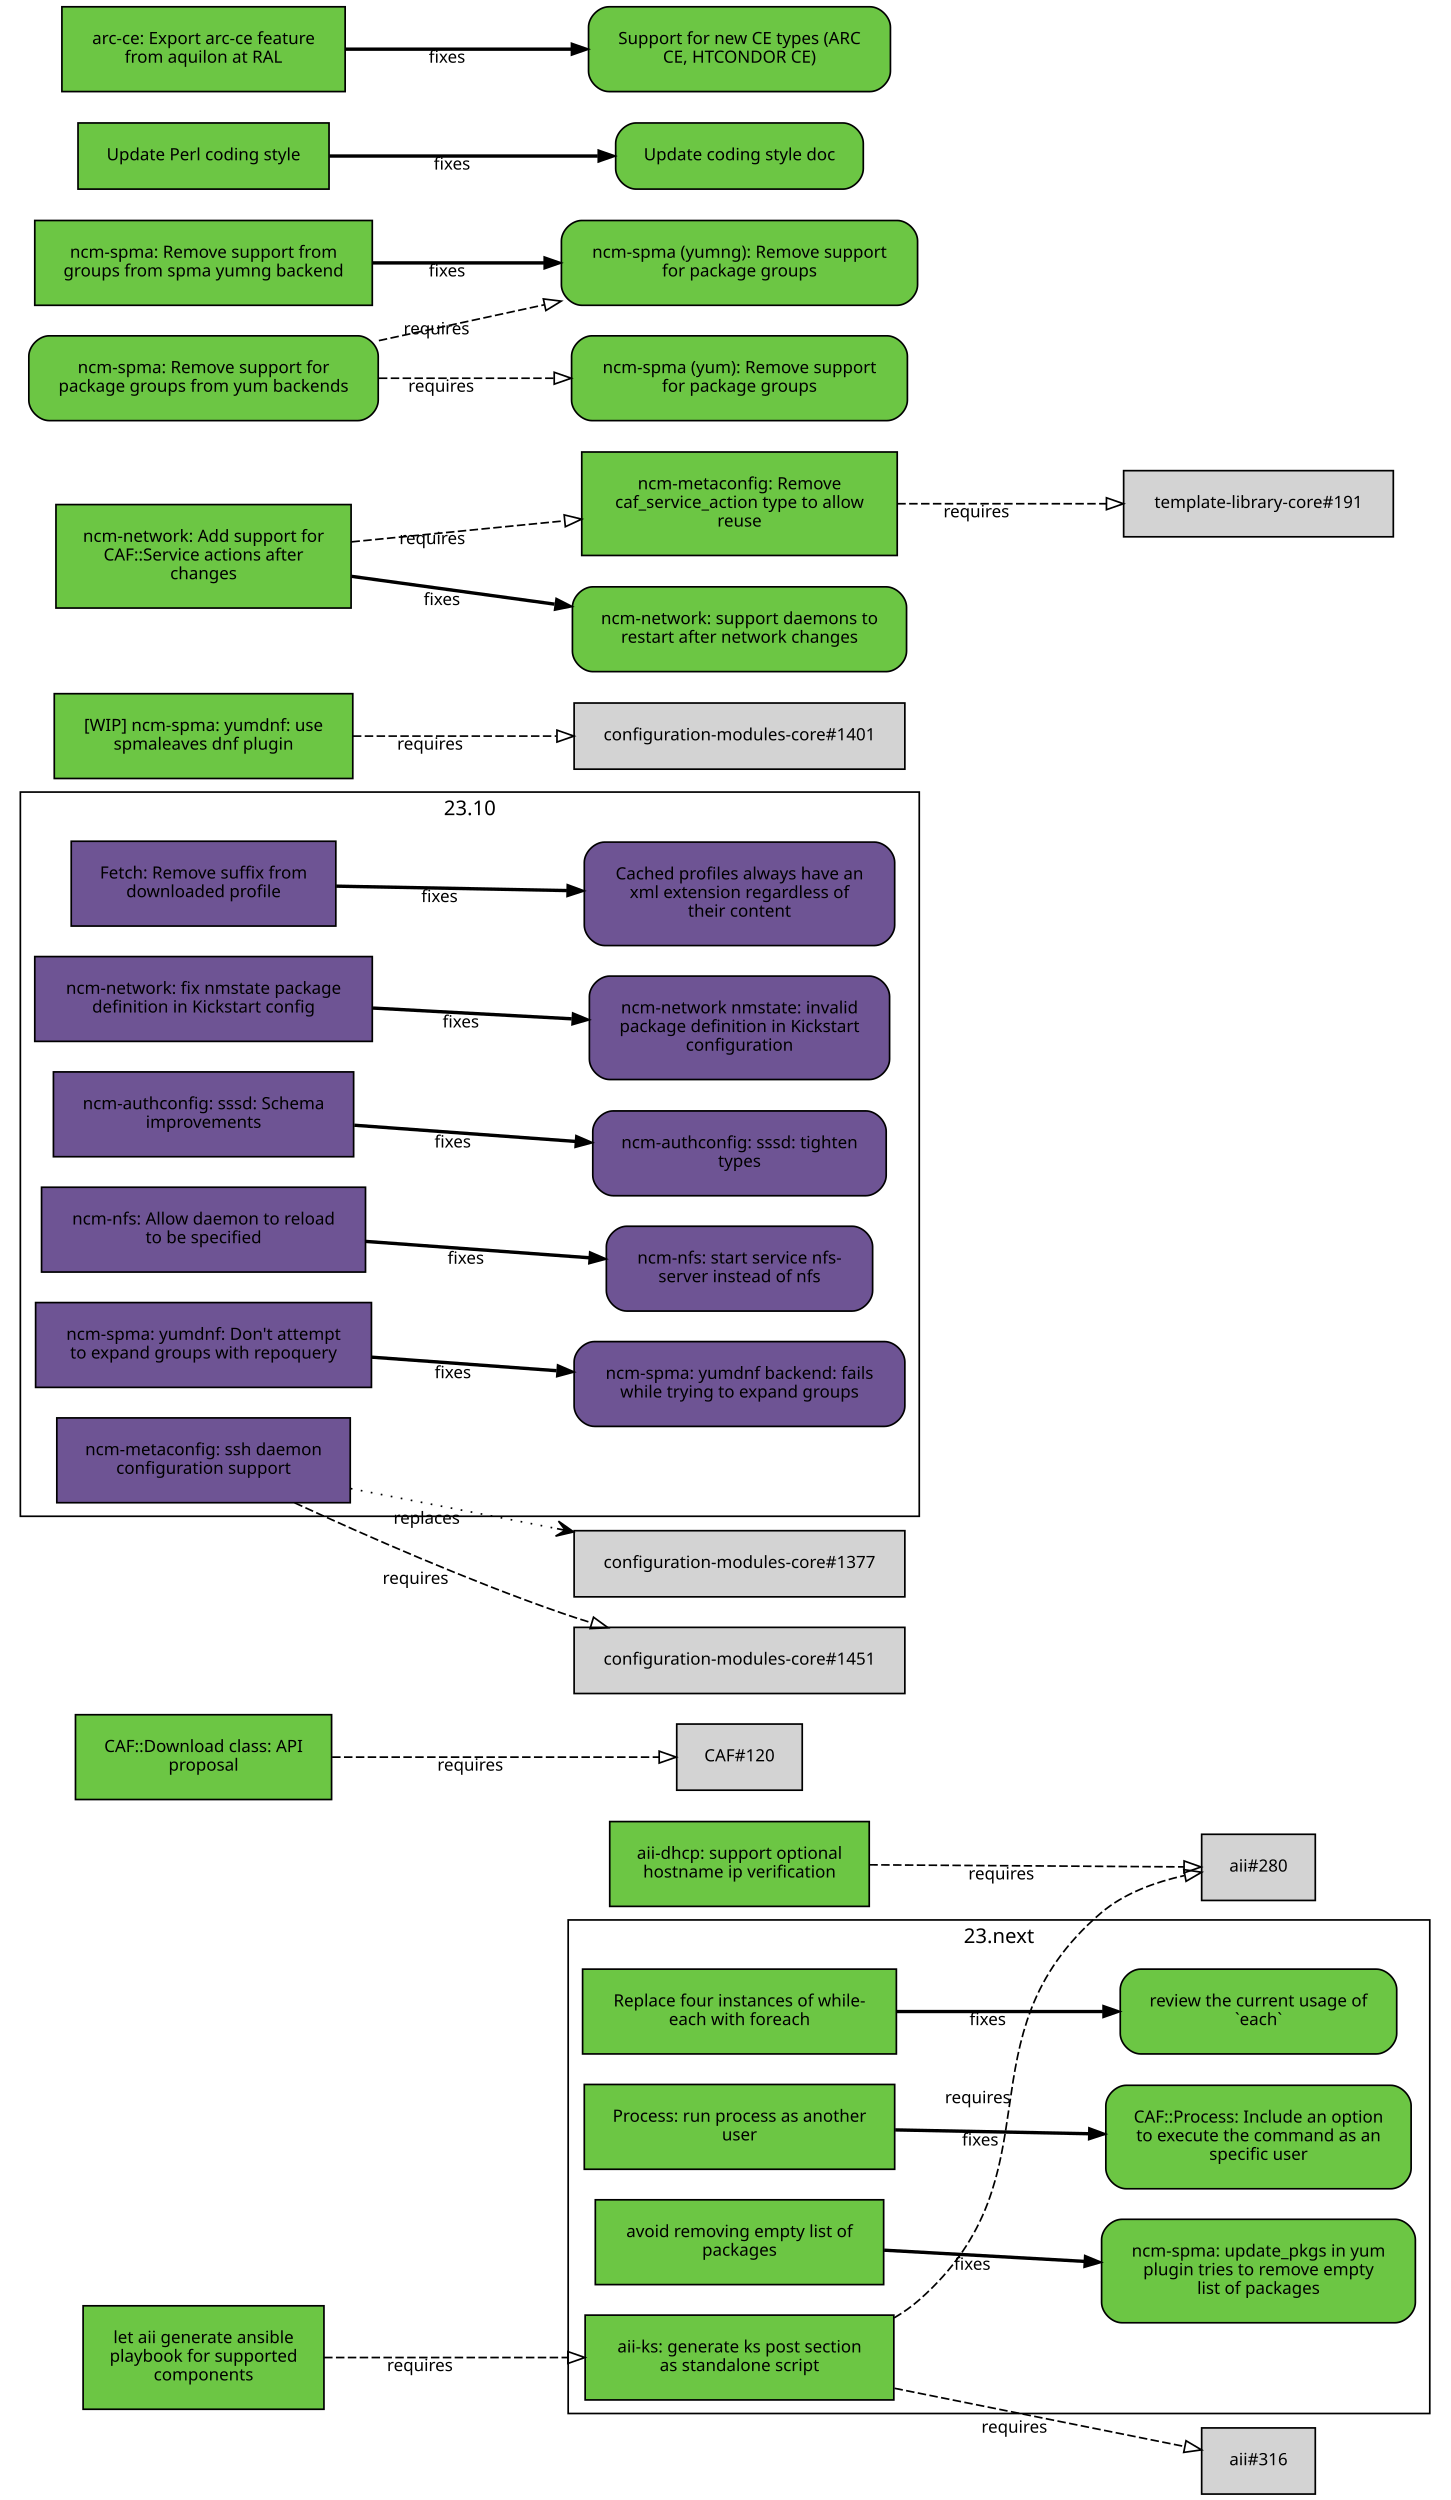
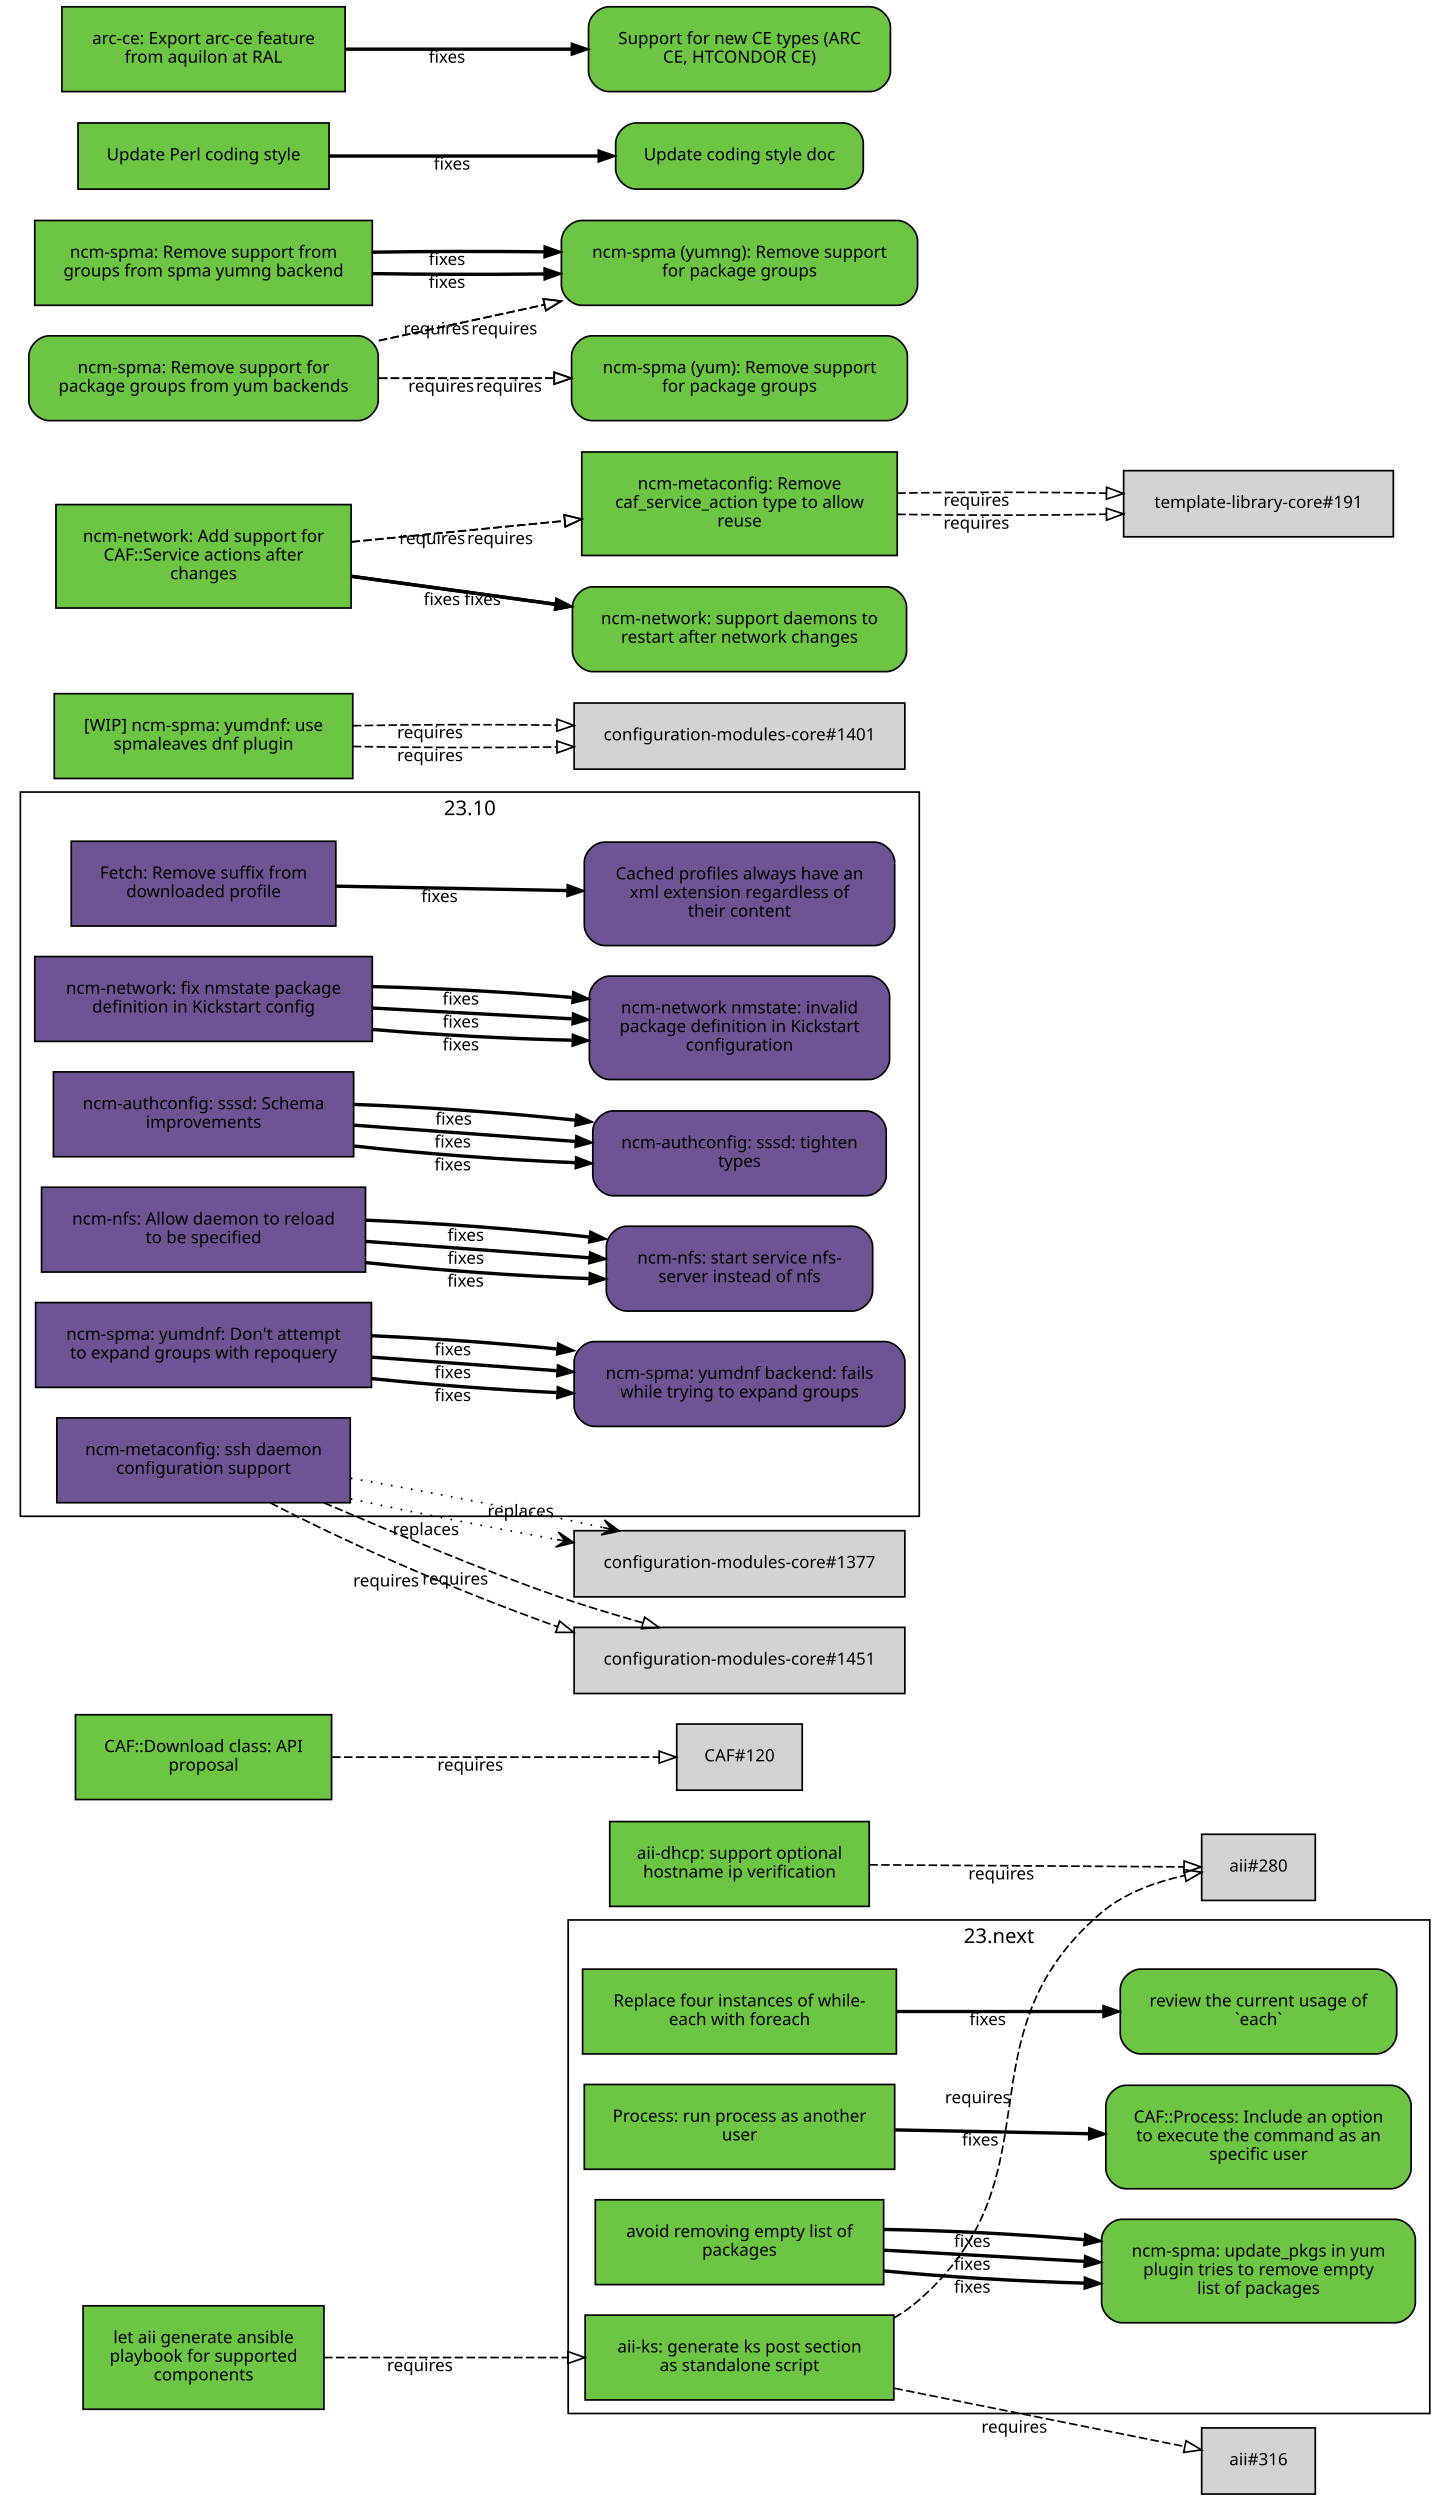
<svg xmlns="http://www.w3.org/2000/svg" xmlns:xlink="http://www.w3.org/1999/xlink" width="855pt" height="1474pt" viewBox="0.00 0.00 855.00 1474.00">
  <g id="graph0" class="graph" transform="scale(1 1) rotate(0) translate(4 1470)">
    <polygon fill="white" stroke="white" points="-4,5 -4,-1470 852,-1470 852,5 -4,5" />
    <g id="clust2" class="cluster">
      <polygon fill="none" stroke="black" points="8,-576 8,-1003 538,-1003 538,-576 8,-576" />
      <text text-anchor="middle" x="273" y="-989.4" font-family="Sans" font-size="12.00">23.10</text>
    </g>
    <g id="clust1" class="cluster">
      <polygon fill="none" stroke="black" points="331,-47 331,-338 839,-338 839,-47 331,-47" />
      <text text-anchor="middle" x="585" y="-324.4" font-family="Sans" font-size="12.00">23.next</text>
    </g>
    <g id="node1" class="node">
      <g id="a_node1">
        <a xlink:href="https://github.com/quattor/aii/pull/328" xlink:title="aii#328 (pull-request)" target="_parent">
          <polygon fill="#6cc644" stroke="black" points="523,-105 341,-105 341,-55 523,-55 523,-105" />
          <text text-anchor="middle" x="432" y="-83" font-family="Sans" font-size="10.00">aii-ks: generate ks post section</text>
          <text text-anchor="middle" x="432" y="-72" font-family="Sans" font-size="10.00">as standalone script</text>
        </a>
      </g>
    </g>
    <g id="node2" class="node">
      <polygon fill="lightgrey" stroke="black" points="771.5,-388.5 704.5,-388.5 704.5,-349.5 771.5,-349.5 771.5,-388.5" />
      <text text-anchor="middle" x="738" y="-366.5" font-family="Sans" font-size="10.00">aii#280</text>
    </g>
    <g id="edge1" class="edge">
      <path fill="none" stroke="black" stroke-dasharray="5,2" d="M523.177,-103.373C528.47,-106.484 533.473,-110.008 538,-114 621.964,-188.027 560.019,-269.143 645,-342 658.709,-353.754 677.321,-360.394 694.218,-364.145" />
      <polygon fill="none" stroke="black" points="693.975,-367.663 704.458,-366.126 695.305,-360.79 693.975,-367.663" />
      <text text-anchor="middle" x="572.527" y="-229.944" font-family="Sans" font-size="10.00">requires</text>
    </g>
    <g id="node3" class="node">
      <polygon fill="lightgrey" stroke="black" points="771.5,-38.5 704.5,-38.5 704.5,0.5 771.5,0.5 771.5,-38.5" />
      <text text-anchor="middle" x="738" y="-16.5" font-family="Sans" font-size="10.00">aii#316</text>
    </g>
    <g id="edge2" class="edge">
      <path fill="none" stroke="black" stroke-dasharray="5,2" d="M523.387,-61.863C580.055,-50.492 650.477,-36.362 694.595,-27.509" />
      <polygon fill="none" stroke="black" points="695.291,-30.939 704.407,-25.54 693.914,-24.076 695.291,-30.939" />
      <text text-anchor="middle" x="594.051" y="-35.671" font-family="Sans" font-size="10.00">requires</text>
    </g>
    <g id="node4" class="node">
      <g id="a_node4">
        <a xlink:href="https://github.com/quattor/aii/pull/331" xlink:title="aii#331 (pull-request)" target="_parent">
          <polygon fill="#6cc644" stroke="black" points="187,-110.5 45,-110.5 45,-49.5 187,-49.5 187,-110.5" />
          <text text-anchor="middle" x="116" y="-88.5" font-family="Sans" font-size="10.00">let aii generate ansible</text>
          <text text-anchor="middle" x="116" y="-77.5" font-family="Sans" font-size="10.00">playbook for supported</text>
          <text text-anchor="middle" x="116" y="-66.5" font-family="Sans" font-size="10.00">components</text>
        </a>
      </g>
    </g>
    <g id="edge3" class="edge">
      <path fill="none" stroke="black" stroke-dasharray="5,2" d="M187.077,-80C229.343,-80 283.883,-80 330.668,-80" />
      <polygon fill="none" stroke="black" points="330.834,-83.5 340.834,-80 330.834,-76.5 330.834,-83.5" />
      <text text-anchor="middle" x="243.574" y="-72" font-family="Sans" font-size="10.00">requires</text>
    </g>
    <g id="node5" class="node">
      <g id="a_node5">
        <a xlink:href="https://github.com/quattor/aii/pull/299" xlink:title="aii#299 (pull-request)" target="_parent">
          <polygon fill="#6cc644" stroke="black" points="508.5,-396 355.5,-396 355.5,-346 508.5,-346 508.5,-396" />
          <text text-anchor="middle" x="432" y="-374" font-family="Sans" font-size="10.00">aii-dhcp: support optional</text>
          <text text-anchor="middle" x="432" y="-363" font-family="Sans" font-size="10.00">hostname ip verification</text>
        </a>
      </g>
    </g>
    <g id="edge4" class="edge">
      <path fill="none" stroke="black" stroke-dasharray="5,2" d="M508.537,-370.503C567.023,-370.118 645.931,-369.599 694.049,-369.283" />
      <polygon fill="none" stroke="black" points="694.146,-372.782 704.123,-369.216 694.1,-365.782 694.146,-372.782" />
      <text text-anchor="middle" x="586.342" y="-361.86" font-family="Sans" font-size="10.00">requires</text>
    </g>
    <g id="node6" class="node">
      <g id="a_node6">
        <a xlink:href="https://github.com/quattor/CAF/pull/277" xlink:title="CAF#277 (pull-request)" target="_parent">
          <polygon fill="#6cc644" stroke="black" points="524.5,-309 339.5,-309 339.5,-259 524.5,-259 524.5,-309" />
          <text text-anchor="middle" x="432" y="-287" font-family="Sans" font-size="10.00">Replace four instances of while-</text>
          <text text-anchor="middle" x="432" y="-276" font-family="Sans" font-size="10.00">each with foreach</text>
        </a>
      </g>
    </g>
    <g id="node7" class="node">
      <g id="a_node7">
        <a xlink:href="https://github.com/quattor/CAF/issues/109" xlink:title="CAF#109 (issue)" target="_parent">
          <path fill="#6cc644" stroke="black" d="M807.5,-309C807.5,-309 668.5,-309 668.5,-309 662.5,-309 656.5,-303 656.5,-297 656.5,-297 656.5,-271 656.5,-271 656.5,-265 662.5,-259 668.5,-259 668.5,-259 807.5,-259 807.5,-259 813.5,-259 819.5,-265 819.5,-271 819.5,-271 819.5,-297 819.5,-297 819.5,-303 813.5,-309 807.5,-309" />
          <text text-anchor="middle" x="738" y="-287" font-family="Sans" font-size="10.00">review the current usage of</text>
          <text text-anchor="middle" x="738" y="-276" font-family="Sans" font-size="10.00">`each`</text>
        </a>
      </g>
    </g>
    <g id="edge5" class="edge">
      <path fill="none" stroke="black" stroke-width="2" d="M524.622,-284C563.139,-284 607.831,-284 646.253,-284" />
      <polygon fill="black" stroke="black" points="646.394,-287.5 656.394,-284 646.394,-280.5 646.394,-287.5" />
      <text text-anchor="middle" x="578.345" y="-276" font-family="Sans" font-size="10.00">fixes</text>
    </g>
    <g id="node8" class="node">
      <g id="a_node8">
        <a xlink:href="https://github.com/quattor/CAF/pull/257" xlink:title="CAF#257 (pull-request)" target="_parent">
          <polygon fill="#6cc644" stroke="black" points="523.5,-241 340.5,-241 340.5,-191 523.5,-191 523.5,-241" />
          <text text-anchor="middle" x="432" y="-219" font-family="Sans" font-size="10.00">Process: run process as another</text>
          <text text-anchor="middle" x="432" y="-208" font-family="Sans" font-size="10.00">user</text>
        </a>
      </g>
    </g>
    <g id="node9" class="node">
      <g id="a_node9">
        <a xlink:href="https://github.com/quattor/CAF/issues/253" xlink:title="CAF#253 (issue)" target="_parent">
          <path fill="#6cc644" stroke="black" d="M816,-240.5C816,-240.5 660,-240.5 660,-240.5 654,-240.5 648,-234.5 648,-228.5 648,-228.5 648,-191.5 648,-191.5 648,-185.5 654,-179.5 660,-179.5 660,-179.5 816,-179.5 816,-179.5 822,-179.5 828,-185.5 828,-191.5 828,-191.5 828,-228.5 828,-228.5 828,-234.5 822,-240.5 816,-240.5" />
          <text text-anchor="middle" x="738" y="-218.5" font-family="Sans" font-size="10.00">CAF::Process: Include an option</text>
          <text text-anchor="middle" x="738" y="-207.5" font-family="Sans" font-size="10.00">to execute the command as an</text>
          <text text-anchor="middle" x="738" y="-196.5" font-family="Sans" font-size="10.00">specific user</text>
        </a>
      </g>
    </g>
    <g id="edge6" class="edge">
      <path fill="none" stroke="black" stroke-width="2" d="M523.798,-214.208C559.701,-213.499 601.072,-212.683 637.762,-211.959" />
      <polygon fill="black" stroke="black" points="638.048,-215.454 647.977,-211.757 637.91,-208.455 638.048,-215.454" />
      <text text-anchor="middle" x="573.947" y="-204.981" font-family="Sans" font-size="10.00">fixes</text>
    </g>
    <g id="node10" class="node">
      <g id="a_node10">
        <a xlink:href="https://github.com/quattor/CAF/pull/110" xlink:title="CAF#110 (pull-request)" target="_parent">
          <polygon fill="#6cc644" stroke="black" points="191.5,-459 40.5,-459 40.5,-409 191.5,-409 191.5,-459" />
          <text text-anchor="middle" x="116" y="-437" font-family="Sans" font-size="10.00">CAF::Download class: API</text>
          <text text-anchor="middle" x="116" y="-426" font-family="Sans" font-size="10.00">proposal</text>
        </a>
      </g>
    </g>
    <g id="node11" class="node">
      <polygon fill="lightgrey" stroke="black" points="469,-453.5 395,-453.5 395,-414.5 469,-414.5 469,-453.5" />
      <text text-anchor="middle" x="432" y="-431.5" font-family="Sans" font-size="10.00">CAF#120</text>
    </g>
    <g id="edge7" class="edge">
      <path fill="none" stroke="black" stroke-dasharray="5,2" d="M191.812,-434C251.718,-434 333.856,-434 384.623,-434" />
      <polygon fill="none" stroke="black" points="384.651,-437.5 394.651,-434 384.651,-430.5 384.651,-437.5" />
      <text text-anchor="middle" x="273.255" y="-426" font-family="Sans" font-size="10.00">requires</text>
    </g>
    <g id="node12" class="node">
      <g id="a_node12">
        <a xlink:href="https://github.com/quattor/CCM/pull/210" xlink:title="CCM#210 (pull-request)" target="_parent">
          <polygon fill="#6e5494" stroke="black" points="194,-974 38,-974 38,-924 194,-924 194,-974" />
          <text text-anchor="middle" x="116" y="-952" font-family="Sans" font-size="10.00">Fetch: Remove suffix from</text>
          <text text-anchor="middle" x="116" y="-941" font-family="Sans" font-size="10.00">downloaded profile</text>
        </a>
      </g>
    </g>
    <g id="node13" class="node">
      <g id="a_node13">
        <a xlink:href="https://github.com/quattor/CCM/issues/204" xlink:title="CCM#204 (issue)" target="_parent">
          <path fill="#6e5494" stroke="black" d="M511.5,-973.5C511.5,-973.5 352.5,-973.5 352.5,-973.5 346.5,-973.5 340.5,-967.5 340.5,-961.5 340.5,-961.5 340.5,-924.5 340.5,-924.5 340.5,-918.5 346.5,-912.5 352.5,-912.5 352.5,-912.5 511.5,-912.5 511.5,-912.5 517.5,-912.5 523.5,-918.5 523.5,-924.5 523.5,-924.5 523.5,-961.5 523.5,-961.5 523.5,-967.5 517.5,-973.5 511.5,-973.5" />
          <text text-anchor="middle" x="432" y="-951.5" font-family="Sans" font-size="10.00">Cached profiles always have an</text>
          <text text-anchor="middle" x="432" y="-940.5" font-family="Sans" font-size="10.00">xml extension regardless of</text>
          <text text-anchor="middle" x="432" y="-929.5" font-family="Sans" font-size="10.00">their content</text>
        </a>
      </g>
    </g>
    <g id="edge8" class="edge">
      <path fill="none" stroke="black" stroke-width="2" d="M194.215,-947.525C235.236,-946.741 286.154,-945.768 330.251,-944.925" />
      <polygon fill="black" stroke="black" points="330.492,-948.421 340.423,-944.731 330.358,-941.423 330.492,-948.421" />
      <text text-anchor="middle" x="255.112" y="-938.132" font-family="Sans" font-size="10.00">fixes</text>
    </g>
    <g id="node14" class="node">
      <g id="a_node14">
        <a xlink:href="https://github.com/quattor/configuration-modules-core/pull/1630" xlink:title="configuration-modules-core#1630 (pull-request)" target="_parent">
          <polygon fill="#6e5494" stroke="black" points="215.5,-906 16.5,-906 16.5,-856 215.5,-856 215.5,-906" />
          <text text-anchor="middle" x="116" y="-884" font-family="Sans" font-size="10.00">ncm-network: fix nmstate package</text>
          <text text-anchor="middle" x="116" y="-873" font-family="Sans" font-size="10.00">definition in Kickstart config</text>
        </a>
      </g>
    </g>
    <g id="node15" class="node">
      <g id="a_node15">
        <a xlink:href="https://github.com/quattor/configuration-modules-core/issues/1629" xlink:title="configuration-modules-core#1629 (issue)" target="_parent">
          <path fill="#6e5494" stroke="black" d="M508.5,-894.5C508.5,-894.5 355.5,-894.5 355.5,-894.5 349.5,-894.5 343.5,-888.5 343.5,-882.5 343.5,-882.5 343.5,-845.5 343.5,-845.5 343.5,-839.5 349.5,-833.5 355.5,-833.5 355.5,-833.5 508.5,-833.5 508.5,-833.5 514.5,-833.5 520.5,-839.5 520.5,-845.5 520.5,-845.5 520.5,-882.5 520.5,-882.5 520.5,-888.5 514.5,-894.5 508.5,-894.5" />
          <text text-anchor="middle" x="432" y="-872.5" font-family="Sans" font-size="10.00">ncm-network nmstate: invalid</text>
          <text text-anchor="middle" x="432" y="-861.5" font-family="Sans" font-size="10.00">package definition in Kickstart</text>
          <text text-anchor="middle" x="432" y="-850.5" font-family="Sans" font-size="10.00">configuration</text>
        </a>
      </g>
    </g>
    <g id="edge9" class="edge">
+       <path fill="none" stroke="black" stroke-width="2" d="M215.921,-863.001C253.303,-859.825 295.798,-857.534 333.087,-856.689" />
+       <polygon fill="black" stroke="black" points="333.527,-860.182 343.458,-856.49 333.393,-853.183 333.527,-860.182" />
+       <text text-anchor="middle" x="267.683" y="-850.7" font-family="Sans" font-size="10.00">fixes</text>
+     </g>
+     <g id="edge23" class="edge">
      <path fill="none" stroke="black" stroke-width="2" d="M215.921,-875.644C253.303,-873.621 295.798,-871.32 333.087,-869.301" />
      <polygon fill="black" stroke="black" points="333.662,-872.775 343.458,-868.74 333.283,-865.785 333.662,-872.775" />
      <text text-anchor="middle" x="267.683" y="-864.192" font-family="Sans" font-size="10.00">fixes</text>
+     </g>
+     <g id="edge28" class="edge">
+       <path fill="none" stroke="black" stroke-width="2" d="M215.921,-888.287C253.303,-887.417 295.798,-885.105 333.087,-881.913" />
+       <polygon fill="black" stroke="black" points="333.808,-885.362 343.458,-880.989 333.187,-878.39 333.808,-885.362" />
+       <text text-anchor="middle" x="267.683" y="-877.684" font-family="Sans" font-size="10.00">fixes</text>
    </g>
    <g id="node16" class="node">
      <g id="a_node16">
        <a xlink:href="https://github.com/quattor/configuration-modules-core/pull/1622" xlink:title="configuration-modules-core#1622 (pull-request)" target="_parent">
          <polygon fill="#6e5494" stroke="black" points="204.5,-838 27.5,-838 27.5,-788 204.5,-788 204.5,-838" />
          <text text-anchor="middle" x="116" y="-816" font-family="Sans" font-size="10.00">ncm-authconfig: sssd: Schema</text>
          <text text-anchor="middle" x="116" y="-805" font-family="Sans" font-size="10.00">improvements</text>
        </a>
      </g>
    </g>
    <g id="node17" class="node">
      <g id="a_node17">
        <a xlink:href="https://github.com/quattor/configuration-modules-core/issues/1471" xlink:title="configuration-modules-core#1471 (issue)" target="_parent">
          <path fill="#6e5494" stroke="black" d="M506.5,-815C506.5,-815 357.5,-815 357.5,-815 351.5,-815 345.5,-809 345.5,-803 345.5,-803 345.5,-777 345.5,-777 345.5,-771 351.5,-765 357.5,-765 357.5,-765 506.5,-765 506.5,-765 512.5,-765 518.5,-771 518.5,-777 518.5,-777 518.5,-803 518.5,-803 518.5,-809 512.5,-815 506.5,-815" />
          <text text-anchor="middle" x="432" y="-793" font-family="Sans" font-size="10.00">ncm-authconfig: sssd: tighten</text>
          <text text-anchor="middle" x="432" y="-782" font-family="Sans" font-size="10.00">types</text>
        </a>
      </g>
    </g>
    <g id="edge10" class="edge">
+       <path fill="none" stroke="black" stroke-width="2" d="M204.884,-794.3C245.446,-789.779 293.697,-786.151 335.189,-784.474" />
+       <polygon fill="black" stroke="black" points="335.443,-787.967 345.307,-784.1 335.184,-780.972 335.443,-787.967" />
+       <text text-anchor="middle" x="262.92" y="-779.933" font-family="Sans" font-size="10.00">fixes</text>
+     </g>
+     <g id="edge24" class="edge">
      <path fill="none" stroke="black" stroke-width="2" d="M204.884,-806.563C245.446,-803.592 293.697,-800.057 335.189,-797.018" />
      <polygon fill="black" stroke="black" points="335.589,-800.498 345.307,-796.277 335.078,-793.517 335.589,-800.498" />
      <text text-anchor="middle" x="262.92" y="-793.433" font-family="Sans" font-size="10.00">fixes</text>
+     </g>
+     <g id="edge29" class="edge">
+       <path fill="none" stroke="black" stroke-width="2" d="M204.884,-818.825C245.446,-817.404 293.697,-813.964 335.189,-809.562" />
+       <polygon fill="black" stroke="black" points="335.747,-813.022 345.307,-808.454 334.985,-806.064 335.747,-813.022" />
+       <text text-anchor="middle" x="263.444" y="-806.894" font-family="Sans" font-size="10.00">fixes</text>
    </g>
    <g id="node18" class="node">
      <g id="a_node18">
        <a xlink:href="https://github.com/quattor/configuration-modules-core/pull/1621" xlink:title="configuration-modules-core#1621 (pull-request)" target="_parent">
          <polygon fill="#6e5494" stroke="black" points="211.5,-770 20.5,-770 20.5,-720 211.5,-720 211.5,-770" />
          <text text-anchor="middle" x="116" y="-748" font-family="Sans" font-size="10.00">ncm-nfs: Allow daemon to reload</text>
          <text text-anchor="middle" x="116" y="-737" font-family="Sans" font-size="10.00">to be specified</text>
        </a>
      </g>
    </g>
    <g id="node19" class="node">
      <g id="a_node19">
        <a xlink:href="https://github.com/quattor/configuration-modules-core/issues/1618" xlink:title="configuration-modules-core#1618 (issue)" target="_parent">
          <path fill="#6e5494" stroke="black" d="M498.5,-747C498.5,-747 365.5,-747 365.5,-747 359.5,-747 353.5,-741 353.5,-735 353.5,-735 353.5,-709 353.5,-709 353.5,-703 359.5,-697 365.5,-697 365.5,-697 498.5,-697 498.5,-697 504.5,-697 510.5,-703 510.5,-709 510.5,-709 510.5,-735 510.5,-735 510.5,-741 504.5,-747 498.5,-747" />
          <text text-anchor="middle" x="432" y="-725" font-family="Sans" font-size="10.00">ncm-nfs: start service nfs-</text>
          <text text-anchor="middle" x="432" y="-714" font-family="Sans" font-size="10.00">server instead of nfs</text>
        </a>
      </g>
    </g>
    <g id="edge11" class="edge">
+       <path fill="none" stroke="black" stroke-width="2" d="M211.636,-725.563C253.42,-721.098 302.24,-717.604 343.204,-716.172" />
+       <polygon fill="black" stroke="black" points="343.553,-719.662 353.439,-715.852 343.335,-712.666 343.553,-719.662" />
+       <text text-anchor="middle" x="270.482" y="-711.396" font-family="Sans" font-size="10.00">fixes</text>
+     </g>
+     <g id="edge25" class="edge">
      <path fill="none" stroke="black" stroke-width="2" d="M211.636,-738.068C253.508,-735.001 302.447,-731.416 343.464,-728.412" />
      <polygon fill="black" stroke="black" points="343.722,-731.902 353.439,-727.681 343.21,-724.921 343.722,-731.902" />
      <text text-anchor="middle" x="270.635" y="-724.868" font-family="Sans" font-size="10.00">fixes</text>
+     </g>
+     <g id="edge30" class="edge">
+       <path fill="none" stroke="black" stroke-width="2" d="M211.636,-750.573C253.508,-748.913 302.447,-745.243 343.464,-740.661" />
+       <polygon fill="black" stroke="black" points="343.907,-744.134 353.439,-739.51 343.104,-737.18 343.907,-744.134" />
+       <text text-anchor="middle" x="270.635" y="-738.349" font-family="Sans" font-size="10.00">fixes</text>
    </g>
    <g id="node20" class="node">
      <g id="a_node20">
        <a xlink:href="https://github.com/quattor/configuration-modules-core/pull/1620" xlink:title="configuration-modules-core#1620 (pull-request)" target="_parent">
          <polygon fill="#6e5494" stroke="black" points="215,-702 17,-702 17,-652 215,-652 215,-702" />
          <text text-anchor="middle" x="116" y="-680" font-family="Sans" font-size="10.00">ncm-spma: yumdnf: Don't attempt</text>
          <text text-anchor="middle" x="116" y="-669" font-family="Sans" font-size="10.00">to expand groups with repoquery</text>
        </a>
      </g>
    </g>
    <g id="node21" class="node">
      <g id="a_node21">
        <a xlink:href="https://github.com/quattor/configuration-modules-core/issues/1524" xlink:title="configuration-modules-core#1524 (issue)" target="_parent">
          <path fill="#6e5494" stroke="black" d="M517.5,-679C517.5,-679 346.5,-679 346.5,-679 340.5,-679 334.5,-673 334.5,-667 334.5,-667 334.5,-641 334.5,-641 334.5,-635 340.5,-629 346.5,-629 346.5,-629 517.5,-629 517.5,-629 523.5,-629 529.5,-635 529.5,-641 529.5,-641 529.5,-667 529.5,-667 529.5,-673 523.5,-679 517.5,-679" />
          <text text-anchor="middle" x="432" y="-657" font-family="Sans" font-size="10.00">ncm-spma: yumdnf backend: fails</text>
          <text text-anchor="middle" x="432" y="-646" font-family="Sans" font-size="10.00">while trying to expand groups</text>
        </a>
      </g>
    </g>
    <g id="edge12" class="edge">
+       <path fill="none" stroke="black" stroke-width="2" d="M215.06,-657.201C249.699,-653.577 288.815,-650.627 324.146,-648.959" />
+       <polygon fill="black" stroke="black" points="324.655,-652.44 334.491,-648.502 324.346,-645.446 324.655,-652.44" />
+       <text text-anchor="middle" x="262.99" y="-643.928" font-family="Sans" font-size="10.00">fixes</text>
+     </g>
+     <g id="edge26" class="edge">
      <path fill="none" stroke="black" stroke-width="2" d="M215.06,-669.817C249.699,-667.28 288.815,-664.415 324.146,-661.827" />
      <polygon fill="black" stroke="black" points="324.773,-665.29 334.491,-661.069 324.262,-658.309 324.773,-665.29" />
      <text text-anchor="middle" x="262.99" y="-657.428" font-family="Sans" font-size="10.00">fixes</text>
+     </g>
+     <g id="edge31" class="edge">
+       <path fill="none" stroke="black" stroke-width="2" d="M215.06,-682.433C249.699,-680.984 288.815,-678.202 324.146,-674.695" />
+       <polygon fill="black" stroke="black" points="324.899,-678.137 334.491,-673.636 324.186,-671.173 324.899,-678.137" />
+       <text text-anchor="middle" x="262.99" y="-670.927" font-family="Sans" font-size="10.00">fixes</text>
    </g>
    <g id="node22" class="node">
      <g id="a_node22">
        <a xlink:href="https://github.com/quattor/configuration-modules-core/pull/1554" xlink:title="configuration-modules-core#1554 (pull-request)" target="_parent">
          <polygon fill="#6cc644" stroke="black" points="517,-173 347,-173 347,-123 517,-123 517,-173" />
          <text text-anchor="middle" x="432" y="-151" font-family="Sans" font-size="10.00">avoid removing empty list of</text>
          <text text-anchor="middle" x="432" y="-140" font-family="Sans" font-size="10.00">packages</text>
        </a>
      </g>
    </g>
    <g id="node23" class="node">
      <g id="a_node23">
        <a xlink:href="https://github.com/quattor/configuration-modules-core/issues/1553" xlink:title="configuration-modules-core#1553 (issue)" target="_parent">
          <path fill="#6cc644" stroke="black" d="M818.5,-161.5C818.5,-161.5 657.5,-161.5 657.5,-161.5 651.5,-161.5 645.5,-155.5 645.5,-149.5 645.5,-149.5 645.5,-112.5 645.5,-112.5 645.5,-106.5 651.5,-100.5 657.5,-100.5 657.5,-100.5 818.5,-100.5 818.5,-100.5 824.5,-100.5 830.5,-106.5 830.5,-112.5 830.5,-112.5 830.5,-149.5 830.5,-149.5 830.5,-155.5 824.5,-161.5 818.5,-161.5" />
          <text text-anchor="middle" x="738" y="-139.5" font-family="Sans" font-size="10.00">ncm-spma: update_pkgs in yum</text>
          <text text-anchor="middle" x="738" y="-128.5" font-family="Sans" font-size="10.00">plugin tries to remove empty</text>
          <text text-anchor="middle" x="738" y="-117.5" font-family="Sans" font-size="10.00">list of packages</text>
        </a>
      </g>
    </g>
    <g id="edge13" class="edge">
+       <path fill="none" stroke="black" stroke-width="2" d="M517.277,-131.057C553.812,-127.549 596.909,-124.942 635.213,-123.869" />
+       <polygon fill="black" stroke="black" points="635.448,-127.365 645.359,-123.619 635.275,-120.367 635.448,-127.365" />
+       <text text-anchor="middle" x="569.248" y="-118.213" font-family="Sans" font-size="10.00">fixes</text>
+     </g>
+     <g id="edge27" class="edge">
      <path fill="none" stroke="black" stroke-width="2" d="M517.277,-143.287C553.812,-141.244 596.909,-138.834 635.213,-136.692" />
      <polygon fill="black" stroke="black" points="635.57,-140.178 645.359,-136.125 635.179,-133.189 635.57,-140.178" />
      <text text-anchor="middle" x="569.248" y="-131.71" font-family="Sans" font-size="10.00">fixes</text>
+     </g>
+     <g id="edge32" class="edge">
+       <path fill="none" stroke="black" stroke-width="2" d="M517.277,-155.518C553.812,-154.939 596.909,-152.726 635.213,-149.515" />
+       <polygon fill="black" stroke="black" points="635.701,-152.986 645.359,-148.63 635.093,-146.012 635.701,-152.986" />
+       <text text-anchor="middle" x="569.248" y="-145.206" font-family="Sans" font-size="10.00">fixes</text>
    </g>
    <g id="node24" class="node">
      <g id="a_node24">
        <a xlink:href="https://github.com/quattor/configuration-modules-core/pull/1452" xlink:title="configuration-modules-core#1452 (pull-request)" target="_parent">
          <polygon fill="#6e5494" stroke="black" points="202.5,-634 29.5,-634 29.5,-584 202.5,-584 202.5,-634" />
          <text text-anchor="middle" x="116" y="-612" font-family="Sans" font-size="10.00">ncm-metaconfig: ssh daemon</text>
          <text text-anchor="middle" x="116" y="-601" font-family="Sans" font-size="10.00">configuration support</text>
        </a>
      </g>
    </g>
    <g id="node25" class="node">
      <polygon fill="lightgrey" stroke="black" points="529.5,-567.5 334.5,-567.5 334.5,-528.5 529.5,-528.5 529.5,-567.5" />
      <text text-anchor="middle" x="432" y="-545.5" font-family="Sans" font-size="10.00">configuration-modules-core#1377</text>
    </g>
    <g id="edge14" class="edge">
-       <path fill="none" stroke="black" stroke-dasharray="1,5" d="M202.802,-592.331C240.298,-585.047 284.669,-576.427 324.269,-568.734" />
-       <polygon fill="black" stroke="black" points="334.228,-566.8 325.269,-573.124 329.319,-567.753 324.411,-568.707 324.411,-568.707 324.411,-568.707 329.319,-567.753 323.553,-564.289 334.228,-566.8 334.228,-566.8" />
-       <text text-anchor="middle" x="247.583" y="-571.552" font-family="Sans" font-size="10.00">replaces</text>
+       <path fill="none" stroke="black" stroke-dasharray="1,5" d="M202.802,-586.241C240.298,-578.212 284.669,-569.478 324.269,-562.302" />
+       <polygon fill="black" stroke="black" points="334.228,-560.512 325.181,-566.71 329.306,-561.397 324.385,-562.281 324.385,-562.281 324.385,-562.281 329.306,-561.397 323.589,-557.852 334.228,-560.512 334.228,-560.512" />
+       <text text-anchor="middle" x="247.096" y="-564.901" font-family="Sans" font-size="10.00">replaces</text>
    </g>
    <g id="node26" class="node">
      <polygon fill="lightgrey" stroke="black" points="529.5,-510.5 334.5,-510.5 334.5,-471.5 529.5,-471.5 529.5,-510.5" />
      <text text-anchor="middle" x="432" y="-488.5" font-family="Sans" font-size="10.00">configuration-modules-core#1451</text>
    </g>
    <g id="edge15" class="edge">
-       <path fill="none" stroke="black" stroke-dasharray="5,2" d="M169.693,-583.943C211.678,-564.586 272.288,-537.982 327,-519 332.797,-516.989 338.816,-515.033 344.905,-513.152" />
-       <polygon fill="none" stroke="black" points="345.944,-516.495 354.51,-510.26 343.926,-509.792 345.944,-516.495" />
-       <text text-anchor="middle" x="240.995" y="-536.113" font-family="Sans" font-size="10.00">requires</text>
+       <path fill="none" stroke="black" stroke-dasharray="5,2" d="M155.44,-583.911C195.112,-563.096 259.352,-534.126 324.622,-510.928" />
+       <polygon fill="none" stroke="black" points="325.979,-514.161 334.257,-507.549 323.662,-507.556 325.979,-514.161" />
+       <text text-anchor="middle" x="223.627" y="-534.624" font-family="Sans" font-size="10.00">requires</text>
+     </g>
+     <g id="edge33" class="edge">
+       <path fill="none" stroke="black" stroke-dasharray="1,5" d="M202.802,-598.422C249.154,-590.338 306.011,-579.249 351.375,-569.43" />
+       <polygon fill="black" stroke="black" points="361.167,-567.29 352.358,-573.821 356.282,-568.357 351.397,-569.425 351.397,-569.425 351.397,-569.425 356.282,-568.357 350.437,-565.028 361.167,-567.29 361.167,-567.29" />
+       <text text-anchor="middle" x="302.971" y="-575.694" font-family="Sans" font-size="10.00">replaces</text>
+     </g>
+     <g id="edge34" class="edge">
+       <path fill="none" stroke="black" stroke-dasharray="5,2" d="M186.976,-583.952C227.353,-566.79 279.408,-544.512 327,-528 342.288,-522.696 359.125,-517.778 374.717,-513.244" />
+       <polygon fill="none" stroke="black" points="376.132,-516.477 384.754,-510.319 374.174,-509.756 376.132,-516.477" />
+       <text text-anchor="middle" x="264.428" y="-535.723" font-family="Sans" font-size="10.00">requires</text>
    </g>
    <g id="node27" class="node">
      <g id="a_node27">
        <a xlink:href="https://github.com/quattor/configuration-modules-core/pull/1507" xlink:title="configuration-modules-core#1507 (pull-request)" target="_parent">
          <polygon fill="#6cc644" stroke="black" points="204,-1061 28,-1061 28,-1011 204,-1011 204,-1061" />
          <text text-anchor="middle" x="116" y="-1039" font-family="Sans" font-size="10.00">[WIP] ncm-spma: yumdnf: use</text>
          <text text-anchor="middle" x="116" y="-1028" font-family="Sans" font-size="10.00">spmaleaves dnf plugin</text>
        </a>
      </g>
    </g>
    <g id="node28" class="node">
      <polygon fill="lightgrey" stroke="black" points="529.5,-1055.5 334.5,-1055.5 334.5,-1016.5 529.5,-1016.5 529.5,-1055.5" />
      <text text-anchor="middle" x="432" y="-1033.5" font-family="Sans" font-size="10.00">configuration-modules-core#1401</text>
    </g>
    <g id="edge16" class="edge">
-       <path fill="none" stroke="black" stroke-dasharray="5,2" d="M204.05,-1036C241.203,-1036 284.927,-1036 324.027,-1036" />
-       <polygon fill="none" stroke="black" points="324.391,-1039.5 334.391,-1036 324.391,-1032.5 324.391,-1039.5" />
-       <text text-anchor="middle" x="249.549" y="-1028" font-family="Sans" font-size="10.00">requires</text>
+       <path fill="none" stroke="black" stroke-dasharray="5,2" d="M204.05,-1029.88C241.203,-1029.16 284.927,-1029.06 324.027,-1029.56" />
+       <polygon fill="none" stroke="black" points="324.341,-1033.07 334.391,-1029.71 324.443,-1026.07 324.341,-1033.07" />
+       <text text-anchor="middle" x="249.549" y="-1021.25" font-family="Sans" font-size="10.00">requires</text>
+     </g>
+     <g id="edge35" class="edge">
+       <path fill="none" stroke="black" stroke-dasharray="5,2" d="M204.05,-1042.12C241.203,-1042.84 284.927,-1042.94 324.027,-1042.44" />
+       <polygon fill="none" stroke="black" points="324.443,-1045.93 334.391,-1042.29 324.341,-1038.93 324.443,-1045.93" />
+       <text text-anchor="middle" x="249.549" y="-1034.75" font-family="Sans" font-size="10.00">requires</text>
    </g>
    <g id="node29" class="node">
      <g id="a_node29">
        <a xlink:href="https://github.com/quattor/configuration-modules-core/pull/1336" xlink:title="configuration-modules-core#1336 (pull-request)" target="_parent">
          <polygon fill="#6cc644" stroke="black" points="203,-1172.5 29,-1172.5 29,-1111.5 203,-1111.5 203,-1172.5" />
          <text text-anchor="middle" x="116" y="-1150.5" font-family="Sans" font-size="10.00">ncm-network: Add support for</text>
          <text text-anchor="middle" x="116" y="-1139.5" font-family="Sans" font-size="10.00">CAF::Service actions after</text>
          <text text-anchor="middle" x="116" y="-1128.5" font-family="Sans" font-size="10.00">changes</text>
        </a>
      </g>
    </g>
    <g id="node30" class="node">
      <g id="a_node30">
        <a xlink:href="https://github.com/quattor/configuration-modules-core/pull/1335" xlink:title="configuration-modules-core#1335 (pull-request)" target="_parent">
          <polygon fill="#6cc644" stroke="black" points="525,-1203.5 339,-1203.5 339,-1142.5 525,-1142.5 525,-1203.5" />
          <text text-anchor="middle" x="432" y="-1181.5" font-family="Sans" font-size="10.00">ncm-metaconfig: Remove</text>
          <text text-anchor="middle" x="432" y="-1170.5" font-family="Sans" font-size="10.00">caf_service_action type to allow</text>
          <text text-anchor="middle" x="432" y="-1159.5" font-family="Sans" font-size="10.00">reuse</text>
        </a>
      </g>
    </g>
    <g id="edge17" class="edge">
      <path fill="none" stroke="black" stroke-dasharray="5,2" d="M203.217,-1150.51C242.047,-1154.35 288.184,-1158.9 328.746,-1162.9" />
      <polygon fill="none" stroke="black" points="328.636,-1166.41 338.931,-1163.91 329.323,-1159.44 328.636,-1166.41" />
      <text text-anchor="middle" x="250.868" y="-1149.19" font-family="Sans" font-size="10.00">requires</text>
    </g>
    <g id="node31" class="node">
      <g id="a_node31">
        <a xlink:href="https://github.com/quattor/configuration-modules-core/issues/1071" xlink:title="configuration-modules-core#1071 (issue)" target="_parent">
          <path fill="#6cc644" stroke="black" d="M518.5,-1124C518.5,-1124 345.5,-1124 345.5,-1124 339.5,-1124 333.5,-1118 333.5,-1112 333.5,-1112 333.5,-1086 333.5,-1086 333.5,-1080 339.5,-1074 345.5,-1074 345.5,-1074 518.5,-1074 518.5,-1074 524.5,-1074 530.5,-1080 530.5,-1086 530.5,-1086 530.5,-1112 530.5,-1112 530.5,-1118 524.5,-1124 518.5,-1124" />
          <text text-anchor="middle" x="432" y="-1102" font-family="Sans" font-size="10.00">ncm-network: support daemons to</text>
          <text text-anchor="middle" x="432" y="-1091" font-family="Sans" font-size="10.00">restart after network changes</text>
        </a>
      </g>
    </g>
    <g id="edge18" class="edge">
      <path fill="none" stroke="black" stroke-width="2" d="M203.217,-1130.19C240.216,-1125.13 283.848,-1119.15 322.972,-1113.79" />
      <polygon fill="black" stroke="black" points="323.912,-1117.2 333.344,-1112.37 322.962,-1110.26 323.912,-1117.2" />
      <text text-anchor="middle" x="256.527" y="-1113.25" font-family="Sans" font-size="10.00">fixes</text>
    </g>
+     <g id="edge36" class="edge">
+       <path fill="none" stroke="black" stroke-dasharray="5,2" d="M203.217,-1150.51C242.047,-1154.35 288.184,-1158.9 328.746,-1162.9" />
+       <polygon fill="none" stroke="black" points="328.636,-1166.41 338.931,-1163.91 329.323,-1159.44 328.636,-1166.41" />
+       <text text-anchor="middle" x="290.868" y="-1149.19" font-family="Sans" font-size="10.00">requires</text>
+     </g>
+     <g id="edge37" class="edge">
+       <path fill="none" stroke="black" stroke-width="2" d="M203.217,-1130.19C240.216,-1125.13 283.848,-1119.15 322.972,-1113.79" />
+       <polygon fill="black" stroke="black" points="323.912,-1117.2 333.344,-1112.37 322.962,-1110.26 323.912,-1117.2" />
+       <text text-anchor="middle" x="280.527" y="-1113.25" font-family="Sans" font-size="10.00">fixes</text>
+     </g>
    <g id="node32" class="node">
      <polygon fill="lightgrey" stroke="black" points="817.5,-1192.5 658.5,-1192.5 658.5,-1153.5 817.5,-1153.5 817.5,-1192.5" />
      <text text-anchor="middle" x="738" y="-1170.5" font-family="Sans" font-size="10.00">template-library-core#191</text>
    </g>
    <g id="edge19" class="edge">
-       <path fill="none" stroke="black" stroke-dasharray="5,2" d="M525.035,-1173C564.097,-1173 609.452,-1173 648.16,-1173" />
-       <polygon fill="none" stroke="black" points="648.369,-1176.5 658.369,-1173 648.369,-1169.5 648.369,-1176.5" />
-       <text text-anchor="middle" x="571.665" y="-1165" font-family="Sans" font-size="10.00">requires</text>
+       <path fill="none" stroke="black" stroke-dasharray="5,2" d="M525.035,-1166.74C564.097,-1166.07 609.452,-1166.09 648.16,-1166.8" />
+       <polygon fill="none" stroke="black" points="648.3,-1170.3 658.369,-1167 648.442,-1163.3 648.3,-1170.3" />
+       <text text-anchor="middle" x="571.665" y="-1158.26" font-family="Sans" font-size="10.00">requires</text>
+     </g>
+     <g id="edge38" class="edge">
+       <path fill="none" stroke="black" stroke-dasharray="5,2" d="M525.035,-1179.26C564.097,-1179.93 609.452,-1179.91 648.16,-1179.2" />
+       <polygon fill="none" stroke="black" points="648.442,-1182.7 658.369,-1179 648.3,-1175.7 648.442,-1182.7" />
+       <text text-anchor="middle" x="571.665" y="-1171.74" font-family="Sans" font-size="10.00">requires</text>
    </g>
    <g id="node33" class="node">
      <g id="a_node33">
        <a xlink:href="https://github.com/quattor/configuration-modules-core/pull/1148" xlink:title="configuration-modules-core#1148 (pull-request)" target="_parent">
          <polygon fill="#6cc644" stroke="black" points="215.5,-1340 16.5,-1340 16.5,-1290 215.5,-1290 215.5,-1340" />
          <text text-anchor="middle" x="116" y="-1318" font-family="Sans" font-size="10.00">ncm-spma: Remove support from</text>
          <text text-anchor="middle" x="116" y="-1307" font-family="Sans" font-size="10.00">groups from spma yumng backend</text>
        </a>
      </g>
    </g>
    <g id="node34" class="node">
      <g id="a_node34">
        <a xlink:href="https://github.com/quattor/configuration-modules-core/issues/952" xlink:title="configuration-modules-core#952 (issue)" target="_parent">
          <path fill="#6cc644" stroke="black" d="M525,-1340C525,-1340 339,-1340 339,-1340 333,-1340 327,-1334 327,-1328 327,-1328 327,-1302 327,-1302 327,-1296 333,-1290 339,-1290 339,-1290 525,-1290 525,-1290 531,-1290 537,-1296 537,-1302 537,-1302 537,-1328 537,-1328 537,-1334 531,-1340 525,-1340" />
          <text text-anchor="middle" x="432" y="-1318" font-family="Sans" font-size="10.00">ncm-spma (yumng): Remove support</text>
          <text text-anchor="middle" x="432" y="-1307" font-family="Sans" font-size="10.00">for package groups</text>
        </a>
      </g>
    </g>
    <g id="edge20" class="edge">
-       <path fill="none" stroke="black" stroke-width="2" d="M215.921,-1315C247.933,-1315 283.695,-1315 316.726,-1315" />
-       <polygon fill="black" stroke="black" points="316.883,-1318.5 326.883,-1315 316.882,-1311.5 316.883,-1318.5" />
-       <text text-anchor="middle" x="259.546" y="-1307" font-family="Sans" font-size="10.00">fixes</text>
+       <path fill="none" stroke="black" stroke-width="2" d="M215.921,-1308.68C247.933,-1308.18 283.695,-1308.12 316.726,-1308.48" />
+       <polygon fill="black" stroke="black" points="316.84,-1311.98 326.883,-1308.6 316.926,-1304.98 316.84,-1311.98" />
+       <text text-anchor="middle" x="259.546" y="-1300.25" font-family="Sans" font-size="10.00">fixes</text>
+     </g>
+     <g id="edge39" class="edge">
+       <path fill="none" stroke="black" stroke-width="2" d="M215.921,-1321.32C247.933,-1321.82 283.695,-1321.88 316.726,-1321.52" />
+       <polygon fill="black" stroke="black" points="316.926,-1325.02 326.883,-1321.4 316.84,-1318.02 316.926,-1325.02" />
+       <text text-anchor="middle" x="259.546" y="-1313.75" font-family="Sans" font-size="10.00">fixes</text>
    </g>
    <g id="node35" class="node">
      <g id="a_node35">
        <a xlink:href="https://github.com/quattor/configuration-modules-core/issues/950" xlink:title="configuration-modules-core#950 (issue)" target="_parent">
          <path fill="#6cc644" stroke="black" d="M207,-1272C207,-1272 25,-1272 25,-1272 19,-1272 13,-1266 13,-1260 13,-1260 13,-1234 13,-1234 13,-1228 19,-1222 25,-1222 25,-1222 207,-1222 207,-1222 213,-1222 219,-1228 219,-1234 219,-1234 219,-1260 219,-1260 219,-1266 213,-1272 207,-1272" />
          <text text-anchor="middle" x="116" y="-1250" font-family="Sans" font-size="10.00">ncm-spma: Remove support for</text>
          <text text-anchor="middle" x="116" y="-1239" font-family="Sans" font-size="10.00">package groups from yum backends</text>
        </a>
      </g>
    </g>
    <g id="node36" class="node">
      <g id="a_node36">
        <a xlink:href="https://github.com/quattor/configuration-modules-core/issues/951" xlink:title="configuration-modules-core#951 (issue)" target="_parent">
          <path fill="#6cc644" stroke="black" d="M519,-1272C519,-1272 345,-1272 345,-1272 339,-1272 333,-1266 333,-1260 333,-1260 333,-1234 333,-1234 333,-1228 339,-1222 345,-1222 345,-1222 519,-1222 519,-1222 525,-1222 531,-1228 531,-1234 531,-1234 531,-1260 531,-1260 531,-1266 525,-1272 519,-1272" />
          <text text-anchor="middle" x="432" y="-1250" font-family="Sans" font-size="10.00">ncm-spma (yum): Remove support</text>
          <text text-anchor="middle" x="432" y="-1239" font-family="Sans" font-size="10.00">for package groups</text>
        </a>
      </g>
    </g>
    <g id="edge21" class="edge">
      <path fill="none" stroke="black" stroke-dasharray="5,2" d="M219.381,-1247C252.386,-1247 289.071,-1247 322.502,-1247" />
      <polygon fill="none" stroke="black" points="322.765,-1250.5 332.765,-1247 322.765,-1243.5 322.765,-1250.5" />
      <text text-anchor="middle" x="256.107" y="-1239" font-family="Sans" font-size="10.00">requires</text>
    </g>
    <g id="edge22" class="edge">
      <path fill="none" stroke="black" stroke-dasharray="5,2" d="M219.381,-1269.17C250.602,-1275.93 285.116,-1283.41 317.053,-1290.32" />
      <polygon fill="none" stroke="black" points="316.361,-1293.75 326.876,-1292.45 317.843,-1286.91 316.361,-1293.75" />
      <text text-anchor="middle" x="253.372" y="-1272.86" font-family="Sans" font-size="10.00">requires</text>
    </g>
+     <g id="edge40" class="edge">
+       <path fill="none" stroke="black" stroke-dasharray="5,2" d="M219.381,-1247C252.386,-1247 289.071,-1247 322.502,-1247" />
+       <polygon fill="none" stroke="black" points="322.765,-1250.5 332.765,-1247 322.765,-1243.5 322.765,-1250.5" />
+       <text text-anchor="middle" x="296.107" y="-1239" font-family="Sans" font-size="10.00">requires</text>
+     </g>
+     <g id="edge41" class="edge">
+       <path fill="none" stroke="black" stroke-dasharray="5,2" d="M219.381,-1269.17C250.602,-1275.93 285.116,-1283.41 317.053,-1290.32" />
+       <polygon fill="none" stroke="black" points="316.361,-1293.75 326.876,-1292.45 317.843,-1286.91 316.361,-1293.75" />
+       <text text-anchor="middle" x="293.372" y="-1272.86" font-family="Sans" font-size="10.00">requires</text>
+     </g>
    <g id="node37" class="node">
      <g id="a_node37">
        <a xlink:href="https://github.com/quattor/quattor.github.com/pull/278" xlink:title="quattor.github.com#278 (pull-request)" target="_parent">
          <polygon fill="#6cc644" stroke="black" points="190,-1397.5 42,-1397.5 42,-1358.5 190,-1358.5 190,-1397.5" />
          <text text-anchor="middle" x="116" y="-1375.5" font-family="Sans" font-size="10.00">Update Perl coding style</text>
        </a>
      </g>
    </g>
    <g id="node38" class="node">
      <g id="a_node38">
        <a xlink:href="https://github.com/quattor/quattor.github.com/issues/215" xlink:title="quattor.github.com#215 (issue)" target="_parent">
          <path fill="#6cc644" stroke="black" d="M493,-1397.5C493,-1397.5 371,-1397.5 371,-1397.5 365,-1397.5 359,-1391.5 359,-1385.5 359,-1385.5 359,-1370.5 359,-1370.5 359,-1364.5 365,-1358.5 371,-1358.5 371,-1358.5 493,-1358.5 493,-1358.5 499,-1358.5 505,-1364.5 505,-1370.5 505,-1370.5 505,-1385.5 505,-1385.5 505,-1391.5 499,-1397.5 493,-1397.5" />
          <text text-anchor="middle" x="432" y="-1375.5" font-family="Sans" font-size="10.00">Update coding style doc</text>
        </a>
      </g>
    </g>
-     <g id="edge23" class="edge">
+     <g id="edge42" class="edge">
      <path fill="none" stroke="black" stroke-width="2" d="M190.223,-1378C237.595,-1378 299.358,-1378 348.469,-1378" />
      <polygon fill="black" stroke="black" points="348.747,-1381.5 358.747,-1378 348.746,-1374.5 348.747,-1381.5" />
      <text text-anchor="middle" x="262.497" y="-1370" font-family="Sans" font-size="10.00">fixes</text>
    </g>
    <g id="node39" class="node">
      <g id="a_node39">
        <a xlink:href="https://github.com/quattor/template-library-grid/pull/232" xlink:title="template-library-grid#232 (pull-request)" target="_parent">
          <polygon fill="#6cc644" stroke="black" points="199.5,-1466 32.5,-1466 32.5,-1416 199.5,-1416 199.5,-1466" />
          <text text-anchor="middle" x="116" y="-1444" font-family="Sans" font-size="10.00">arc-ce: Export arc-ce feature</text>
          <text text-anchor="middle" x="116" y="-1433" font-family="Sans" font-size="10.00">from aquilon at RAL</text>
        </a>
      </g>
    </g>
    <g id="node40" class="node">
      <g id="a_node40">
        <a xlink:href="https://github.com/quattor/template-library-grid/issues/221" xlink:title="template-library-grid#221 (issue)" target="_parent">
          <path fill="#6cc644" stroke="black" d="M509,-1466C509,-1466 355,-1466 355,-1466 349,-1466 343,-1460 343,-1454 343,-1454 343,-1428 343,-1428 343,-1422 349,-1416 355,-1416 355,-1416 509,-1416 509,-1416 515,-1416 521,-1422 521,-1428 521,-1428 521,-1454 521,-1454 521,-1460 515,-1466 509,-1466" />
          <text text-anchor="middle" x="432" y="-1444" font-family="Sans" font-size="10.00">Support for new CE types (ARC</text>
          <text text-anchor="middle" x="432" y="-1433" font-family="Sans" font-size="10.00">CE, HTCONDOR CE)</text>
        </a>
      </g>
    </g>
-     <g id="edge24" class="edge">
+     <g id="edge43" class="edge">
      <path fill="none" stroke="black" stroke-width="2" d="M199.911,-1441C240.702,-1441 290.151,-1441 332.823,-1441" />
      <polygon fill="black" stroke="black" points="332.947,-1444.5 342.947,-1441 332.947,-1437.5 332.947,-1444.5" />
      <text text-anchor="middle" x="259.543" y="-1433" font-family="Sans" font-size="10.00">fixes</text>
    </g>
  </g>
</svg>
